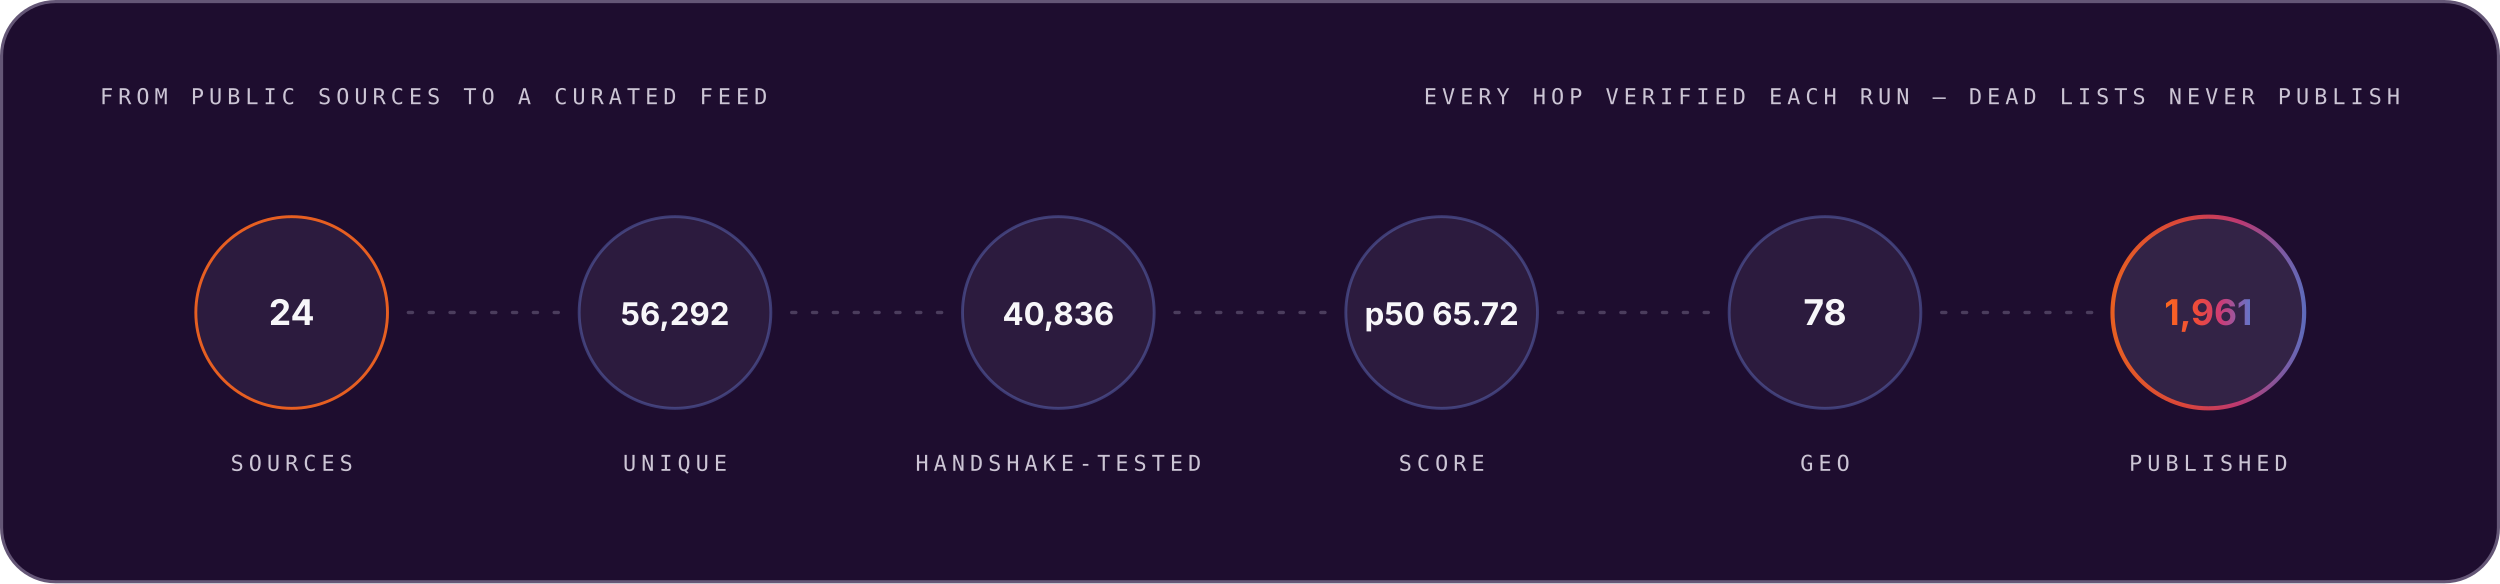
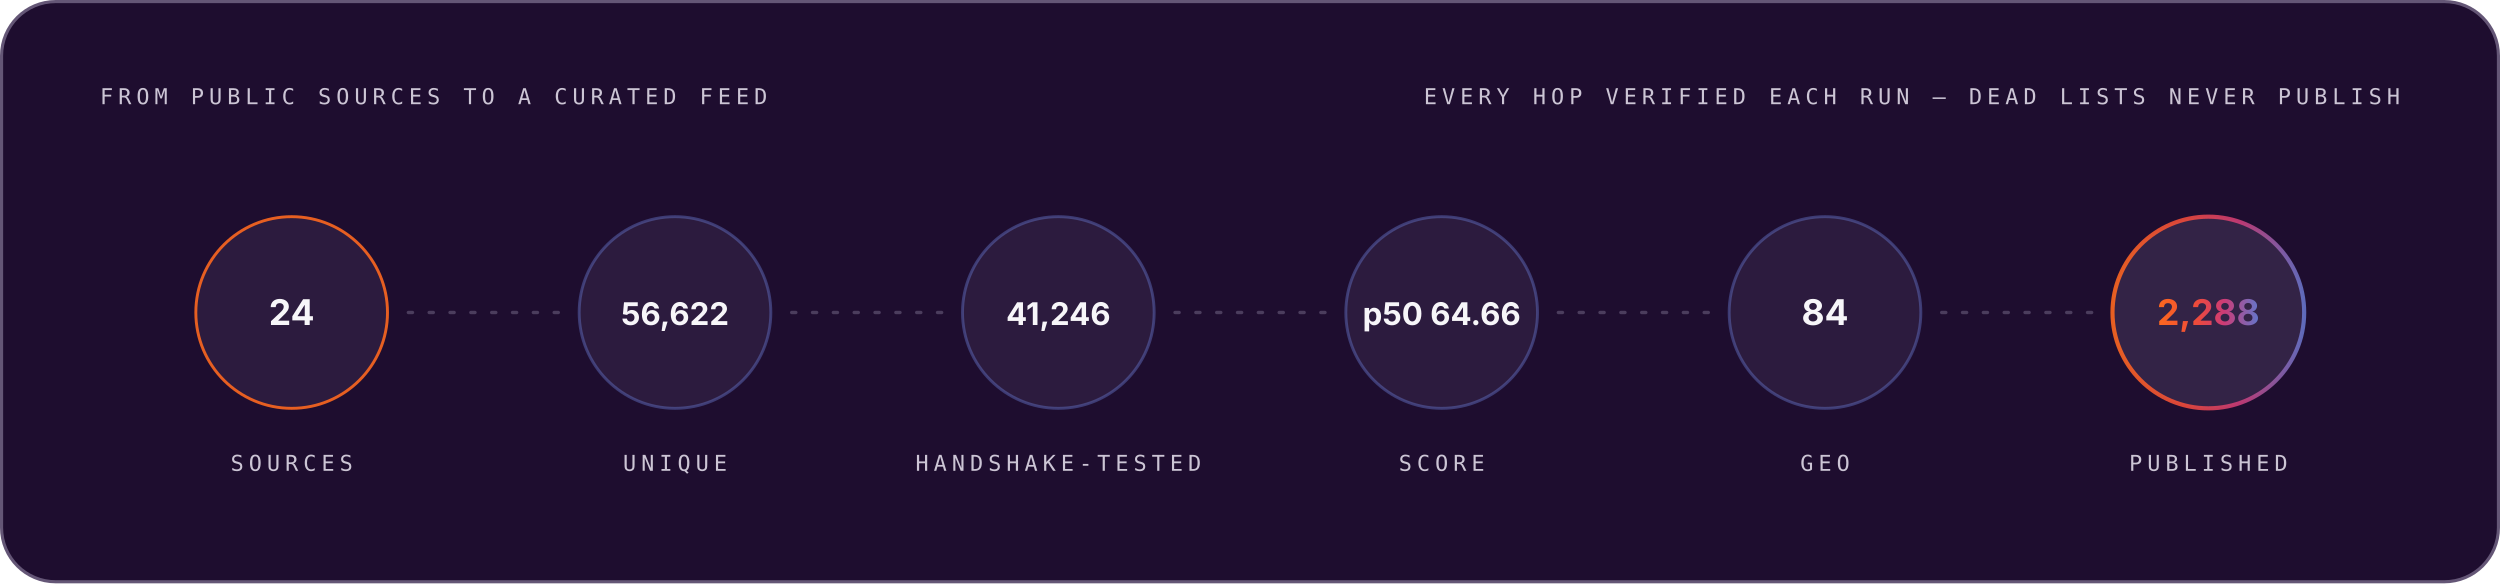
<svg xmlns="http://www.w3.org/2000/svg" width="1200" height="280" viewBox="0 0 1200 280" role="img" font-family="Space Grotesk, Inter, system-ui, -apple-system, Segoe UI, sans-serif">
  <style>.m-fade{animation:vf .7s ease-out both}.m-grow{transform-box:fill-box;transform-origin:left center;animation:vg .9s cubic-bezier(.2,.7,.2,1) both}.m-dash{animation:vm 26s linear infinite}.m-beat{animation:vb 2.6s ease-in-out infinite;transform-box:fill-box;transform-origin:center}@keyframes vf{from{opacity:0}to{opacity:1}}@keyframes vg{from{transform:scaleX(0)}to{transform:scaleX(1)}}@keyframes vm{to{stroke-dashoffset:-320}}@keyframes vb{0%,86%,100%{transform:scale(1)}90%{transform:scale(1.05)}95%{transform:scale(1.01)}}@media (prefers-reduced-motion:reduce){.m-fade,.m-grow,.m-dash,.m-beat{animation:none}}</style>
  <linearGradient id="brand-dark" x1="0" y1="0" x2="1" y2="0">
    <stop offset="0" stop-color="#FC671F" />
    <stop offset="0.38" stop-color="#ED4A3B" />
    <stop offset="0.66" stop-color="#CC3C77" />
    <stop offset="1" stop-color="#6574C9" />
  </linearGradient>
  <rect x="0.75" y="0.75" width="1198.5" height="278.5" rx="26" fill="#1E0D2F" stroke="#645676" stroke-width="1.5" />
  <g class="m-fade" style="animation-delay:0.00s">
    <text x="48" y="50" font-size="10.5" font-weight="500" font-family="IBM Plex Mono, ui-monospace, SFMono-Regular, Menlo, monospace" letter-spacing="2.4" fill="#CCC5D5">FROM PUBLIC SOURCES TO A CURATED FEED</text>
    <text x="1152" y="50" font-size="10.5" font-weight="500" font-family="IBM Plex Mono, ui-monospace, SFMono-Regular, Menlo, monospace" letter-spacing="2.4" text-anchor="end" fill="#CCC5D5">EVERY HOP VERIFIED EACH RUN — DEAD LISTS NEVER PUBLISH</text>
  </g>
  <g class="m-fade" style="animation-delay:0.10s">
    <circle cx="140.0" cy="150" r="46" fill="#4F3F62" fill-opacity="0.3" stroke="#FC671F" stroke-opacity="0.9" stroke-width="1.4" />
    <text x="140.0" y="156" font-size="17" font-weight="700" font-family="Space Grotesk, Inter, system-ui, -apple-system, Segoe UI, sans-serif" text-anchor="middle" fill="#F7F6F9">24</text>
    <text x="140.0" y="226" font-size="10.5" font-weight="500" font-family="IBM Plex Mono, ui-monospace, SFMono-Regular, Menlo, monospace" letter-spacing="2.4" text-anchor="middle" fill="#CCC5D5">SOURCES</text>
  </g>
  <line x1="196.0" y1="150" x2="268.0" y2="150" stroke="#645676" stroke-opacity="0.65" stroke-width="1.6" stroke-linecap="round" stroke-dasharray="2 8" class="m-dash" />
  <g class="m-fade" style="animation-delay:0.22s">
    <circle cx="324.0" cy="150" r="46" fill="#4F3F62" fill-opacity="0.3" stroke="#6574C9" stroke-opacity="0.45" stroke-width="1.4" />
-     <text x="324.0" y="156" font-size="15" font-weight="700" font-family="Space Grotesk, Inter, system-ui, -apple-system, Segoe UI, sans-serif" text-anchor="middle" fill="#F7F6F9">56,292</text>
+     <text x="324.0" y="156" font-size="15" font-weight="700" font-family="Space Grotesk, Inter, system-ui, -apple-system, Segoe UI, sans-serif" text-anchor="middle" fill="#F7F6F9">56,622</text>
    <text x="324.0" y="226" font-size="10.5" font-weight="500" font-family="IBM Plex Mono, ui-monospace, SFMono-Regular, Menlo, monospace" letter-spacing="2.4" text-anchor="middle" fill="#CCC5D5">UNIQUE</text>
  </g>
  <line x1="380.0" y1="150" x2="452.0" y2="150" stroke="#645676" stroke-opacity="0.65" stroke-width="1.6" stroke-linecap="round" stroke-dasharray="2 8" class="m-dash" />
  <g class="m-fade" style="animation-delay:0.34s">
    <circle cx="508.0" cy="150" r="46" fill="#4F3F62" fill-opacity="0.3" stroke="#6574C9" stroke-opacity="0.45" stroke-width="1.4" />
-     <text x="508.0" y="156" font-size="15" font-weight="700" font-family="Space Grotesk, Inter, system-ui, -apple-system, Segoe UI, sans-serif" text-anchor="middle" fill="#F7F6F9">40,836</text>
+     <text x="508.0" y="156" font-size="15" font-weight="700" font-family="Space Grotesk, Inter, system-ui, -apple-system, Segoe UI, sans-serif" text-anchor="middle" fill="#F7F6F9">41,246</text>
    <text x="508.0" y="226" font-size="10.5" font-weight="500" font-family="IBM Plex Mono, ui-monospace, SFMono-Regular, Menlo, monospace" letter-spacing="2.4" text-anchor="middle" fill="#CCC5D5">HANDSHAKE-TESTED</text>
  </g>
  <line x1="564.0" y1="150" x2="636.0" y2="150" stroke="#645676" stroke-opacity="0.65" stroke-width="1.6" stroke-linecap="round" stroke-dasharray="2 8" class="m-dash" />
  <g class="m-fade" style="animation-delay:0.46s">
    <circle cx="692.0" cy="150" r="46" fill="#4F3F62" fill-opacity="0.3" stroke="#6574C9" stroke-opacity="0.45" stroke-width="1.4" />
-     <text x="692.0" y="156" font-size="15" font-weight="700" font-family="Space Grotesk, Inter, system-ui, -apple-system, Segoe UI, sans-serif" text-anchor="middle" fill="#F7F6F9">p50 65.72</text>
+     <text x="692.0" y="156" font-size="15" font-weight="700" font-family="Space Grotesk, Inter, system-ui, -apple-system, Segoe UI, sans-serif" text-anchor="middle" fill="#F7F6F9">p50 64.66</text>
    <text x="692.0" y="226" font-size="10.5" font-weight="500" font-family="IBM Plex Mono, ui-monospace, SFMono-Regular, Menlo, monospace" letter-spacing="2.4" text-anchor="middle" fill="#CCC5D5">SCORE</text>
  </g>
  <line x1="748.0" y1="150" x2="820.0" y2="150" stroke="#645676" stroke-opacity="0.65" stroke-width="1.6" stroke-linecap="round" stroke-dasharray="2 8" class="m-dash" />
  <g class="m-fade" style="animation-delay:0.58s">
    <circle cx="876.0" cy="150" r="46" fill="#4F3F62" fill-opacity="0.3" stroke="#6574C9" stroke-opacity="0.45" stroke-width="1.4" />
-     <text x="876.0" y="156" font-size="17" font-weight="700" font-family="Space Grotesk, Inter, system-ui, -apple-system, Segoe UI, sans-serif" text-anchor="middle" fill="#F7F6F9">78</text>
+     <text x="876.0" y="156" font-size="17" font-weight="700" font-family="Space Grotesk, Inter, system-ui, -apple-system, Segoe UI, sans-serif" text-anchor="middle" fill="#F7F6F9">84</text>
    <text x="876.0" y="226" font-size="10.5" font-weight="500" font-family="IBM Plex Mono, ui-monospace, SFMono-Regular, Menlo, monospace" letter-spacing="2.4" text-anchor="middle" fill="#CCC5D5">GEO</text>
  </g>
  <line x1="932.0" y1="150" x2="1004.0" y2="150" stroke="#645676" stroke-opacity="0.65" stroke-width="1.6" stroke-linecap="round" stroke-dasharray="2 8" class="m-dash" />
  <g class="m-fade" style="animation-delay:0.70s">
    <circle cx="1060.0" cy="150" r="46" fill="#4F3F62" fill-opacity="0.45" stroke="url(#brand-dark)" stroke-opacity="0.9" stroke-width="2" />
-     <text x="1060.0" y="156" font-size="17" font-weight="700" font-family="Space Grotesk, Inter, system-ui, -apple-system, Segoe UI, sans-serif" text-anchor="middle" fill="url(#brand-dark)">1,961</text>
+     <text x="1060.0" y="156" font-size="17" font-weight="700" font-family="Space Grotesk, Inter, system-ui, -apple-system, Segoe UI, sans-serif" text-anchor="middle" fill="url(#brand-dark)">2,288</text>
    <text x="1060.0" y="226" font-size="10.5" font-weight="500" font-family="IBM Plex Mono, ui-monospace, SFMono-Regular, Menlo, monospace" letter-spacing="2.4" text-anchor="middle" fill="#CCC5D5">PUBLISHED</text>
  </g>
</svg>
